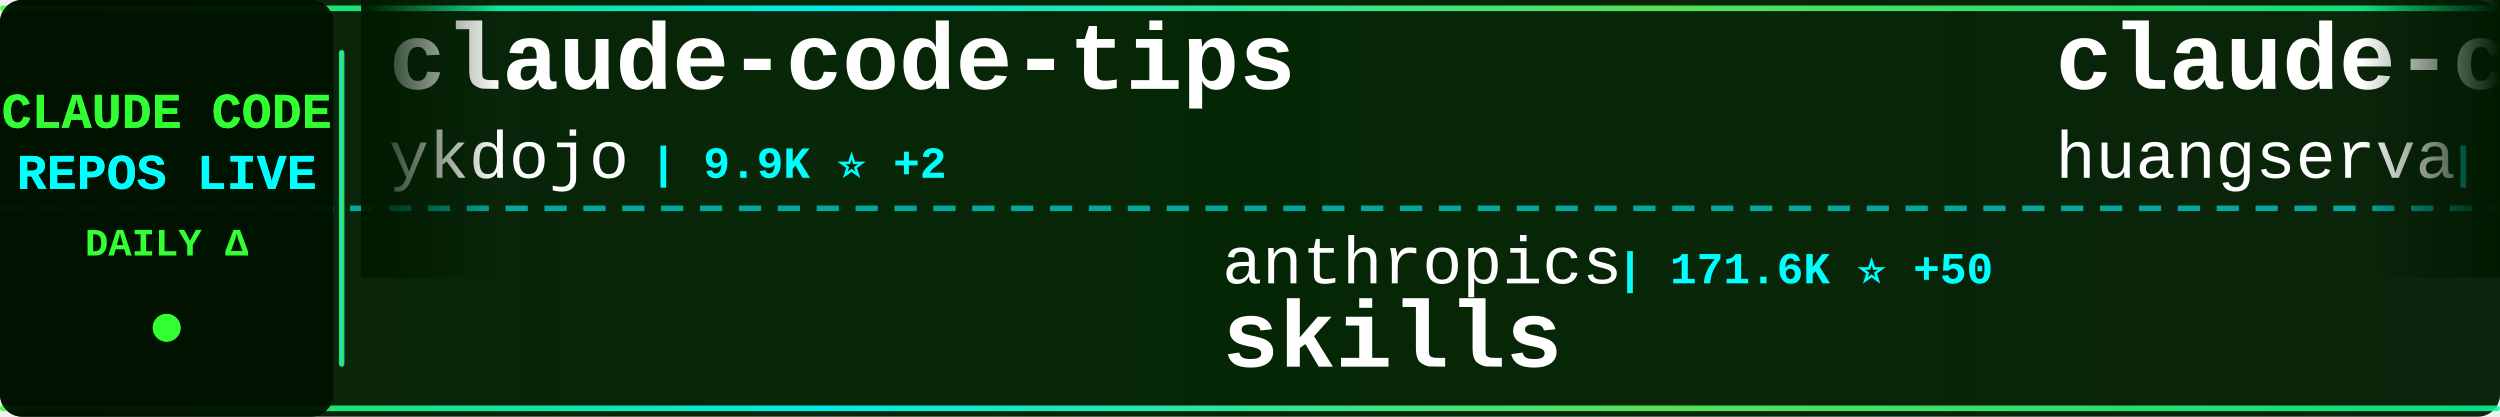
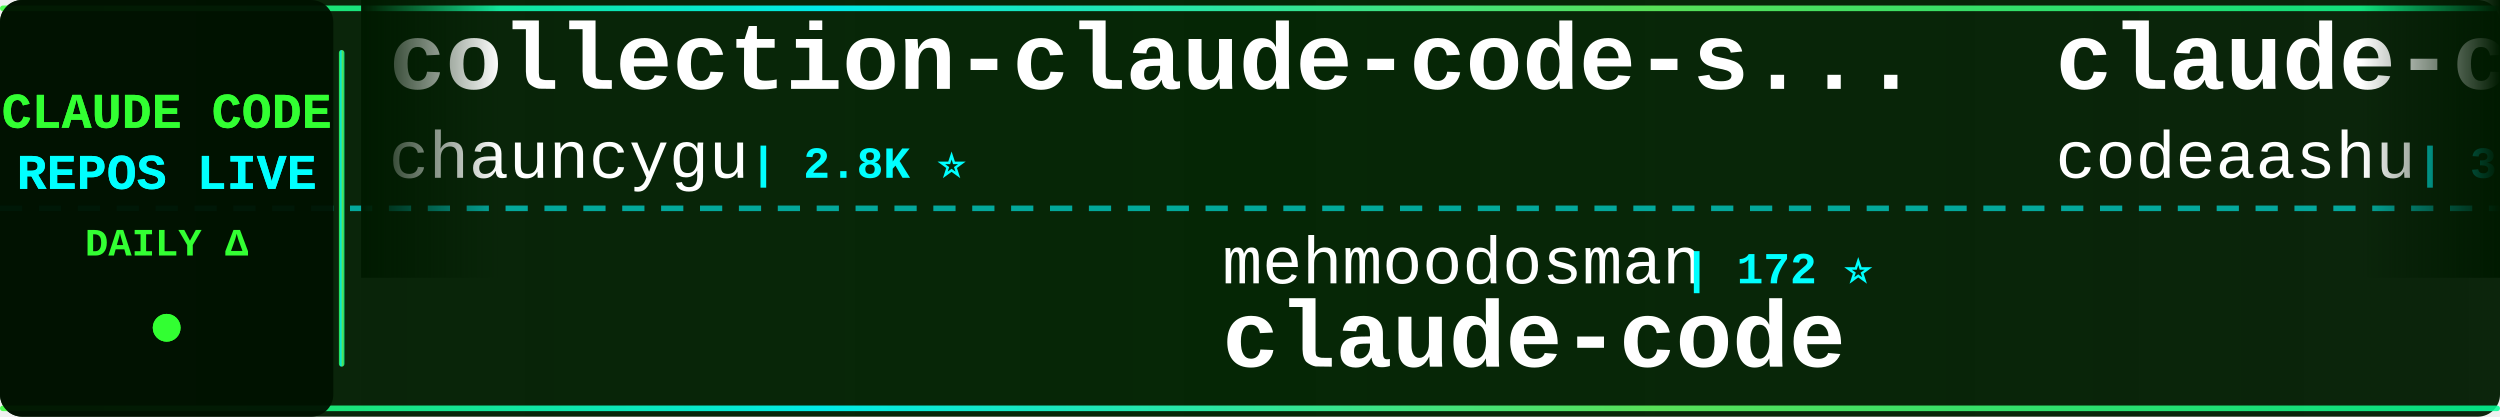
<svg xmlns="http://www.w3.org/2000/svg" width="900" height="150">
  <defs>
    <linearGradient id="tickerBg" x1="0%" y1="0%" x2="100%" y2="0%">
      <stop offset="0%" style="stop-color:#001a00;stop-opacity:0.95" />
      <stop offset="50%" style="stop-color:#002200;stop-opacity:0.98" />
      <stop offset="100%" style="stop-color:#001a00;stop-opacity:0.95" />
    </linearGradient>
    <linearGradient id="borderGrad" x1="0%" y1="0%" x2="100%" y2="0%">
      <stop offset="0%" style="stop-color:#33ff33;stop-opacity:0.85">
        <animate attributeName="stop-opacity" values="0.85;1;0.85" dur="2s" repeatCount="indefinite" />
      </stop>
      <stop offset="33%" style="stop-color:#00ffff;stop-opacity:0.9">
        <animate attributeName="stop-opacity" values="0.9;1;0.9" dur="2.2s" repeatCount="indefinite" />
      </stop>
      <stop offset="66%" style="stop-color:#66ff66;stop-opacity:0.85">
        <animate attributeName="stop-opacity" values="0.85;1;0.85" dur="1.8s" repeatCount="indefinite" />
      </stop>
      <stop offset="100%" style="stop-color:#00ff99;stop-opacity:0.85">
        <animate attributeName="stop-opacity" values="0.85;1;0.85" dur="2s" repeatCount="indefinite" />
      </stop>
    </linearGradient>
    <filter id="textGlow">
      <feGaussianBlur stdDeviation="0.1" result="coloredBlur" />
      <feMerge>
        <feMergeNode in="coloredBlur" />
        <feMergeNode in="SourceGraphic" />
      </feMerge>
    </filter>
    <filter id="metricGlow">
      <feGaussianBlur stdDeviation="0.2" result="coloredBlur" />
      <feMerge>
        <feMergeNode in="coloredBlur" />
        <feMergeNode in="SourceGraphic" />
      </feMerge>
    </filter>
    <linearGradient id="leftFade" x1="0%" y1="0%" x2="100%" y2="0%">
      <stop offset="0%" style="stop-color:#001a00;stop-opacity:1" />
      <stop offset="100%" style="stop-color:#001a00;stop-opacity:0" />
    </linearGradient>
    <linearGradient id="rightFade" x1="0%" y1="0%" x2="100%" y2="0%">
      <stop offset="0%" style="stop-color:#001a00;stop-opacity:0" />
      <stop offset="100%" style="stop-color:#001a00;stop-opacity:1" />
    </linearGradient>
  </defs>
  <rect width="900" height="150" fill="url(#tickerBg)" rx="8" />
  <rect x="0" y="2" width="900" height="2" fill="url(#borderGrad)" rx="1" />
  <rect x="0" y="146" width="900" height="2" fill="url(#borderGrad)" rx="1" />
  <line x1="0" y1="75" x2="900" y2="75" stroke="#00ffff" stroke-width="2" stroke-dasharray="8 6" opacity="0.6" />
  <rect x="0" y="0" width="120" height="150" fill="#001100" opacity="0.95" rx="8" />
  <text x="60" y="46" font-family="'Courier New', monospace" font-size="18" font-weight="bold" fill="#33ff33" text-anchor="middle" filter="url(#textGlow)">
    CLAUDE CODE
  </text>
  <text x="60" y="68" font-family="'Courier New', monospace" font-size="18" font-weight="bold" fill="#00ffff" text-anchor="middle" filter="url(#textGlow)">
    REPOS LIVE
  </text>
  <text x="60" y="92" font-family="'Courier New', monospace" font-size="14" font-weight="bold" fill="#33ff33" text-anchor="middle">
    DAILY Δ
  </text>
  <circle cx="60" cy="118" r="5" fill="#33ff33" filter="url(#metricGlow)">
    <animate attributeName="r" values="4;6;4" dur="1.5s" repeatCount="indefinite" />
    <animate attributeName="opacity" values="0.6;1;0.6" dur="1.5s" repeatCount="indefinite" />
  </circle>
  <rect x="122" y="18" width="2" height="114" fill="url(#borderGrad)" rx="1" />
  <clipPath id="tickerClip">
    <rect x="130" y="0" width="770" height="150" />
  </clipPath>
  <g clip-path="url(#tickerClip)">
    <g id="tickerItems">
      <animateTransform attributeName="transform" attributeType="XML" type="translate" from="0 0" to="-3000 0" dur="54s" repeatCount="indefinite" />
      <g transform="translate(0, 0)">
-         <text x="140" y="32" font-family="'Courier New', monospace" font-size="34" font-weight="bold" fill="#ffffff">claude-code-tips</text>
-         <text x="140" y="64" font-family="'Courier New', monospace" font-size="24" font-weight="normal" fill="#ffffff" opacity="1.0">ykdojo</text>
-         <text x="234" y="64" font-family="'Courier New', monospace" font-size="16" font-weight="bold" fill="#00ffff"> | 9.9K ⭐ +2</text>
-       </g>
-       <g transform="translate(300, 0)">
-         <text x="140" y="102" font-family="'Courier New', monospace" font-size="24" font-weight="normal" fill="#ffffff" opacity="1.0">anthropics</text>
-         <text x="282" y="102" font-family="'Courier New', monospace" font-size="16" font-weight="bold" fill="#00ffff"> | 171.6K ⭐ +50</text>
-         <text x="140" y="132" font-family="'Courier New', monospace" font-size="34" font-weight="bold" fill="#ffffff">skills</text>
-       </g>
-       <g transform="translate(600, 0)">
-         <text x="140" y="32" font-family="'Courier New', monospace" font-size="34" font-weight="bold" fill="#ffffff">claude-code-cli</text>
-         <text x="140" y="64" font-family="'Courier New', monospace" font-size="24" font-weight="normal" fill="#ffffff" opacity="1.0">huangserva</text>
-         <text x="282" y="64" font-family="'Courier New', monospace" font-size="16" font-weight="bold" fill="#00ffff"> | 625 ⭐</text>
-       </g>
-       <g transform="translate(900, 0)">
-         <text x="140" y="102" font-family="'Courier New', monospace" font-size="24" font-weight="normal" fill="#ffffff" opacity="1.0">FlorianBruniaux</text>
-         <text x="342" y="102" font-family="'Courier New', monospace" font-size="16" font-weight="bold" fill="#00ffff"> | 5.8K ⭐</text>
-         <text x="140" y="132" font-family="'Courier New', monospace" font-size="34" font-weight="bold" fill="#ffffff">claude-code-ultimate-gui...</text>
-       </g>
-       <g transform="translate(1200, 0)">
-         <text x="140" y="32" font-family="'Courier New', monospace" font-size="34" font-weight="bold" fill="#ffffff">claude-code-best-practic...</text>
-         <text x="140" y="64" font-family="'Courier New', monospace" font-size="24" font-weight="normal" fill="#ffffff" opacity="1.0">shanraisshan</text>
-         <text x="306" y="64" font-family="'Courier New', monospace" font-size="16" font-weight="bold" fill="#00ffff"> | 65.1K ⭐ +90</text>
-       </g>
-       <g transform="translate(1500, 0)">
-         <text x="140" y="102" font-family="'Courier New', monospace" font-size="24" font-weight="normal" fill="#ffffff" opacity="1.0">https-deeplearning-ai</text>
-         <text x="414" y="102" font-family="'Courier New', monospace" font-size="16" font-weight="bold" fill="#00ffff"> | 544 ⭐</text>
-         <text x="140" y="132" font-family="'Courier New', monospace" font-size="34" font-weight="bold" fill="#ffffff">sc-claude-code-files</text>
-       </g>
-       <g transform="translate(1800, 0)">
-         <text x="140" y="32" font-family="'Courier New', monospace" font-size="34" font-weight="bold" fill="#ffffff">claude-code-my-workflow</text>
-         <text x="140" y="64" font-family="'Courier New', monospace" font-size="24" font-weight="normal" fill="#ffffff" opacity="1.0">pedrohcgs</text>
-         <text x="270" y="64" font-family="'Courier New', monospace" font-size="16" font-weight="bold" fill="#00ffff"> | 1.5K ⭐ +1</text>
-       </g>
-       <g transform="translate(2100, 0)">
-         <text x="140" y="102" font-family="'Courier New', monospace" font-size="24" font-weight="normal" fill="#ffffff" opacity="1.0">Tinkeringg-Lab</text>
-         <text x="330" y="102" font-family="'Courier New', monospace" font-size="16" font-weight="bold" fill="#00ffff"> | 212 ⭐</text>
-         <text x="140" y="132" font-family="'Courier New', monospace" font-size="34" font-weight="bold" fill="#ffffff">claude-code</text>
-       </g>
-       <g transform="translate(2400, 0)">
        <text x="140" y="32" font-family="'Courier New', monospace" font-size="34" font-weight="bold" fill="#ffffff">collection-claude-code-s...</text>
        <text x="140" y="64" font-family="'Courier New', monospace" font-size="24" font-weight="normal" fill="#ffffff" opacity="1.0">chauncygu</text>
        <text x="270" y="64" font-family="'Courier New', monospace" font-size="16" font-weight="bold" fill="#00ffff"> | 2.8K ⭐</text>
      </g>
+       <g transform="translate(300, 0)">
+         <text x="140" y="102" font-family="'Courier New', monospace" font-size="24" font-weight="normal" fill="#ffffff" opacity="1.0">mehmoodosman</text>
+         <text x="306" y="102" font-family="'Courier New', monospace" font-size="16" font-weight="bold" fill="#00ffff"> | 172 ⭐</text>
+         <text x="140" y="132" font-family="'Courier New', monospace" font-size="34" font-weight="bold" fill="#ffffff">claude-code</text>
+       </g>
+       <g transform="translate(600, 0)">
+         <text x="140" y="32" font-family="'Courier New', monospace" font-size="34" font-weight="bold" fill="#ffffff">claude-code</text>
+         <text x="140" y="64" font-family="'Courier New', monospace" font-size="24" font-weight="normal" fill="#ffffff" opacity="1.0">codeaashu</text>
+         <text x="270" y="64" font-family="'Courier New', monospace" font-size="16" font-weight="bold" fill="#00ffff"> | 3.3K ⭐ +2</text>
+       </g>
+       <g transform="translate(900, 0)">
+         <text x="140" y="102" font-family="'Courier New', monospace" font-size="24" font-weight="normal" fill="#ffffff" opacity="1.0">oboard</text>
+         <text x="234" y="102" font-family="'Courier New', monospace" font-size="16" font-weight="bold" fill="#00ffff"> | 3.3K ⭐</text>
+         <text x="140" y="132" font-family="'Courier New', monospace" font-size="34" font-weight="bold" fill="#ffffff">claude-code-rev</text>
+       </g>
+       <g transform="translate(1200, 0)">
+         <text x="140" y="32" font-family="'Courier New', monospace" font-size="34" font-weight="bold" fill="#ffffff">claude-code</text>
+         <text x="140" y="64" font-family="'Courier New', monospace" font-size="24" font-weight="normal" fill="#ffffff" opacity="1.0">isboyjc</text>
+         <text x="246" y="64" font-family="'Courier New', monospace" font-size="16" font-weight="bold" fill="#00ffff"> | 162 ⭐</text>
+       </g>
+       <g transform="translate(1500, 0)">
+         <text x="140" y="102" font-family="'Courier New', monospace" font-size="24" font-weight="normal" fill="#ffffff" opacity="1.0">Yeachan-Heo</text>
+         <text x="294" y="102" font-family="'Courier New', monospace" font-size="16" font-weight="bold" fill="#00ffff"> | 38.8K ⭐ +7</text>
+         <text x="140" y="132" font-family="'Courier New', monospace" font-size="34" font-weight="bold" fill="#ffffff">oh-my-claudecode</text>
+       </g>
+       <g transform="translate(1800, 0)">
+         <text x="140" y="32" font-family="'Courier New', monospace" font-size="34" font-weight="bold" fill="#ffffff">claude-code-analysis</text>
+         <text x="140" y="64" font-family="'Courier New', monospace" font-size="24" font-weight="normal" fill="#ffffff" opacity="1.0">liuup</text>
+         <text x="222" y="64" font-family="'Courier New', monospace" font-size="16" font-weight="bold" fill="#00ffff"> | 3.9K ⭐ +1</text>
+       </g>
+       <g transform="translate(2100, 0)">
+         <text x="140" y="102" font-family="'Courier New', monospace" font-size="24" font-weight="normal" fill="#ffffff" opacity="1.0">anthropics</text>
+         <text x="282" y="102" font-family="'Courier New', monospace" font-size="16" font-weight="bold" fill="#00ffff"> | 6.1K ⭐ +6</text>
+         <text x="140" y="132" font-family="'Courier New', monospace" font-size="34" font-weight="bold" fill="#ffffff">claude-code-security-rev...</text>
+       </g>
+       <g transform="translate(2400, 0)">
+         <text x="140" y="32" font-family="'Courier New', monospace" font-size="34" font-weight="bold" fill="#ffffff">claude-code-tips</text>
+         <text x="140" y="64" font-family="'Courier New', monospace" font-size="24" font-weight="normal" fill="#ffffff" opacity="1.0">ykdojo</text>
+         <text x="234" y="64" font-family="'Courier New', monospace" font-size="16" font-weight="bold" fill="#00ffff"> | 9.9K ⭐ +7</text>
+       </g>
      <g transform="translate(2700, 0)">
-         <text x="140" y="102" font-family="'Courier New', monospace" font-size="24" font-weight="normal" fill="#ffffff" opacity="1.0">Maciek-roboblog</text>
-         <text x="342" y="102" font-family="'Courier New', monospace" font-size="16" font-weight="bold" fill="#00ffff"> | 8.7K ⭐ +2</text>
-         <text x="140" y="132" font-family="'Courier New', monospace" font-size="34" font-weight="bold" fill="#ffffff">Claude-Code-Usage-Monito...</text>
+         <text x="140" y="102" font-family="'Courier New', monospace" font-size="24" font-weight="normal" fill="#ffffff" opacity="1.0">JrCx7scC</text>
+         <text x="258" y="102" font-family="'Courier New', monospace" font-size="16" font-weight="bold" fill="#00ffff"> | 375 ⭐</text>
+         <text x="140" y="132" font-family="'Courier New', monospace" font-size="34" font-weight="bold" fill="#ffffff">claude-code-source</text>
      </g>
      <g transform="translate(3000, 0)">
-         <text x="140" y="32" font-family="'Courier New', monospace" font-size="34" font-weight="bold" fill="#ffffff">claude-code-tips</text>
-         <text x="140" y="64" font-family="'Courier New', monospace" font-size="24" font-weight="normal" fill="#ffffff" opacity="1.0">ykdojo</text>
-         <text x="234" y="64" font-family="'Courier New', monospace" font-size="16" font-weight="bold" fill="#00ffff"> | 9.9K ⭐ +2</text>
+         <text x="140" y="32" font-family="'Courier New', monospace" font-size="34" font-weight="bold" fill="#ffffff">collection-claude-code-s...</text>
+         <text x="140" y="64" font-family="'Courier New', monospace" font-size="24" font-weight="normal" fill="#ffffff" opacity="1.0">chauncygu</text>
+         <text x="270" y="64" font-family="'Courier New', monospace" font-size="16" font-weight="bold" fill="#00ffff"> | 2.8K ⭐</text>
      </g>
      <g transform="translate(3300, 0)">
-         <text x="140" y="102" font-family="'Courier New', monospace" font-size="24" font-weight="normal" fill="#ffffff" opacity="1.0">anthropics</text>
-         <text x="282" y="102" font-family="'Courier New', monospace" font-size="16" font-weight="bold" fill="#00ffff"> | 171.6K ⭐ +50</text>
-         <text x="140" y="132" font-family="'Courier New', monospace" font-size="34" font-weight="bold" fill="#ffffff">skills</text>
+         <text x="140" y="102" font-family="'Courier New', monospace" font-size="24" font-weight="normal" fill="#ffffff" opacity="1.0">mehmoodosman</text>
+         <text x="306" y="102" font-family="'Courier New', monospace" font-size="16" font-weight="bold" fill="#00ffff"> | 172 ⭐</text>
+         <text x="140" y="132" font-family="'Courier New', monospace" font-size="34" font-weight="bold" fill="#ffffff">claude-code</text>
      </g>
      <g transform="translate(3600, 0)">
-         <text x="140" y="32" font-family="'Courier New', monospace" font-size="34" font-weight="bold" fill="#ffffff">claude-code-cli</text>
-         <text x="140" y="64" font-family="'Courier New', monospace" font-size="24" font-weight="normal" fill="#ffffff" opacity="1.0">huangserva</text>
-         <text x="282" y="64" font-family="'Courier New', monospace" font-size="16" font-weight="bold" fill="#00ffff"> | 625 ⭐</text>
+         <text x="140" y="32" font-family="'Courier New', monospace" font-size="34" font-weight="bold" fill="#ffffff">claude-code</text>
+         <text x="140" y="64" font-family="'Courier New', monospace" font-size="24" font-weight="normal" fill="#ffffff" opacity="1.0">codeaashu</text>
+         <text x="270" y="64" font-family="'Courier New', monospace" font-size="16" font-weight="bold" fill="#00ffff"> | 3.3K ⭐ +2</text>
      </g>
      <g transform="translate(3900, 0)">
-         <text x="140" y="102" font-family="'Courier New', monospace" font-size="24" font-weight="normal" fill="#ffffff" opacity="1.0">FlorianBruniaux</text>
-         <text x="342" y="102" font-family="'Courier New', monospace" font-size="16" font-weight="bold" fill="#00ffff"> | 5.8K ⭐</text>
-         <text x="140" y="132" font-family="'Courier New', monospace" font-size="34" font-weight="bold" fill="#ffffff">claude-code-ultimate-gui...</text>
+         <text x="140" y="102" font-family="'Courier New', monospace" font-size="24" font-weight="normal" fill="#ffffff" opacity="1.0">oboard</text>
+         <text x="234" y="102" font-family="'Courier New', monospace" font-size="16" font-weight="bold" fill="#00ffff"> | 3.3K ⭐</text>
+         <text x="140" y="132" font-family="'Courier New', monospace" font-size="34" font-weight="bold" fill="#ffffff">claude-code-rev</text>
      </g>
    </g>
  </g>
  <rect x="130" y="0" width="50" height="100" fill="url(#leftFade)" />
  <rect x="850" y="0" width="50" height="100" fill="url(#rightFade)" />
</svg>
